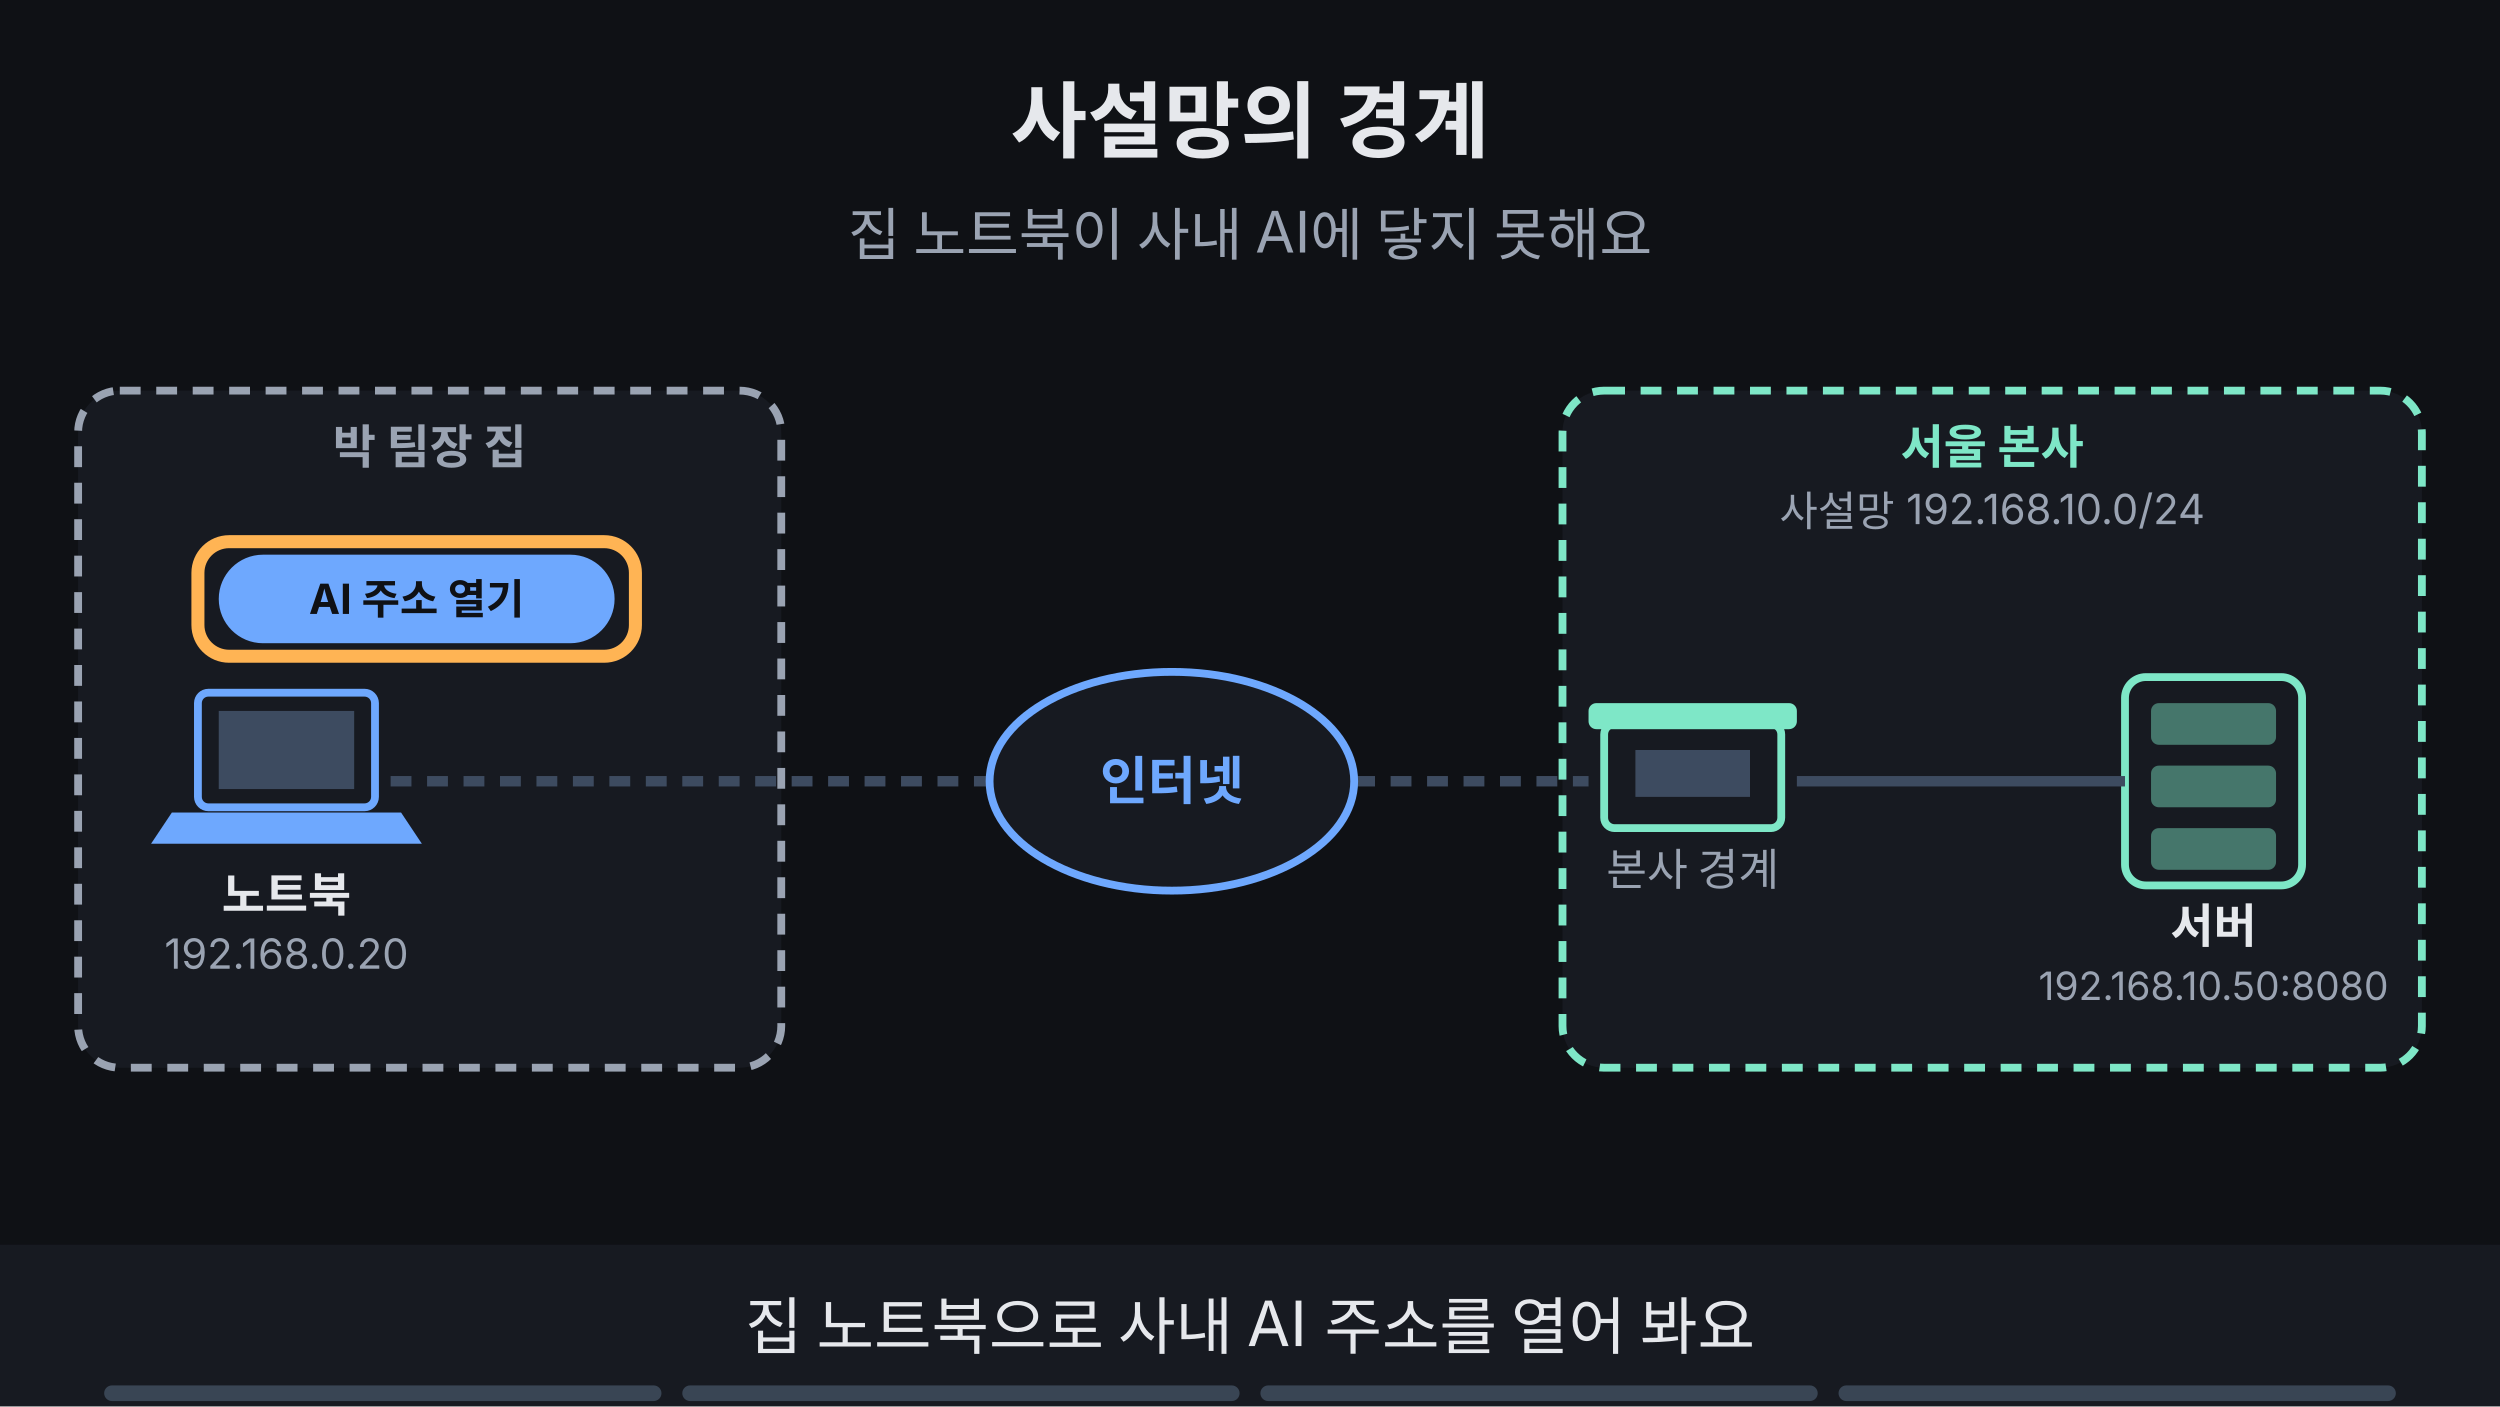
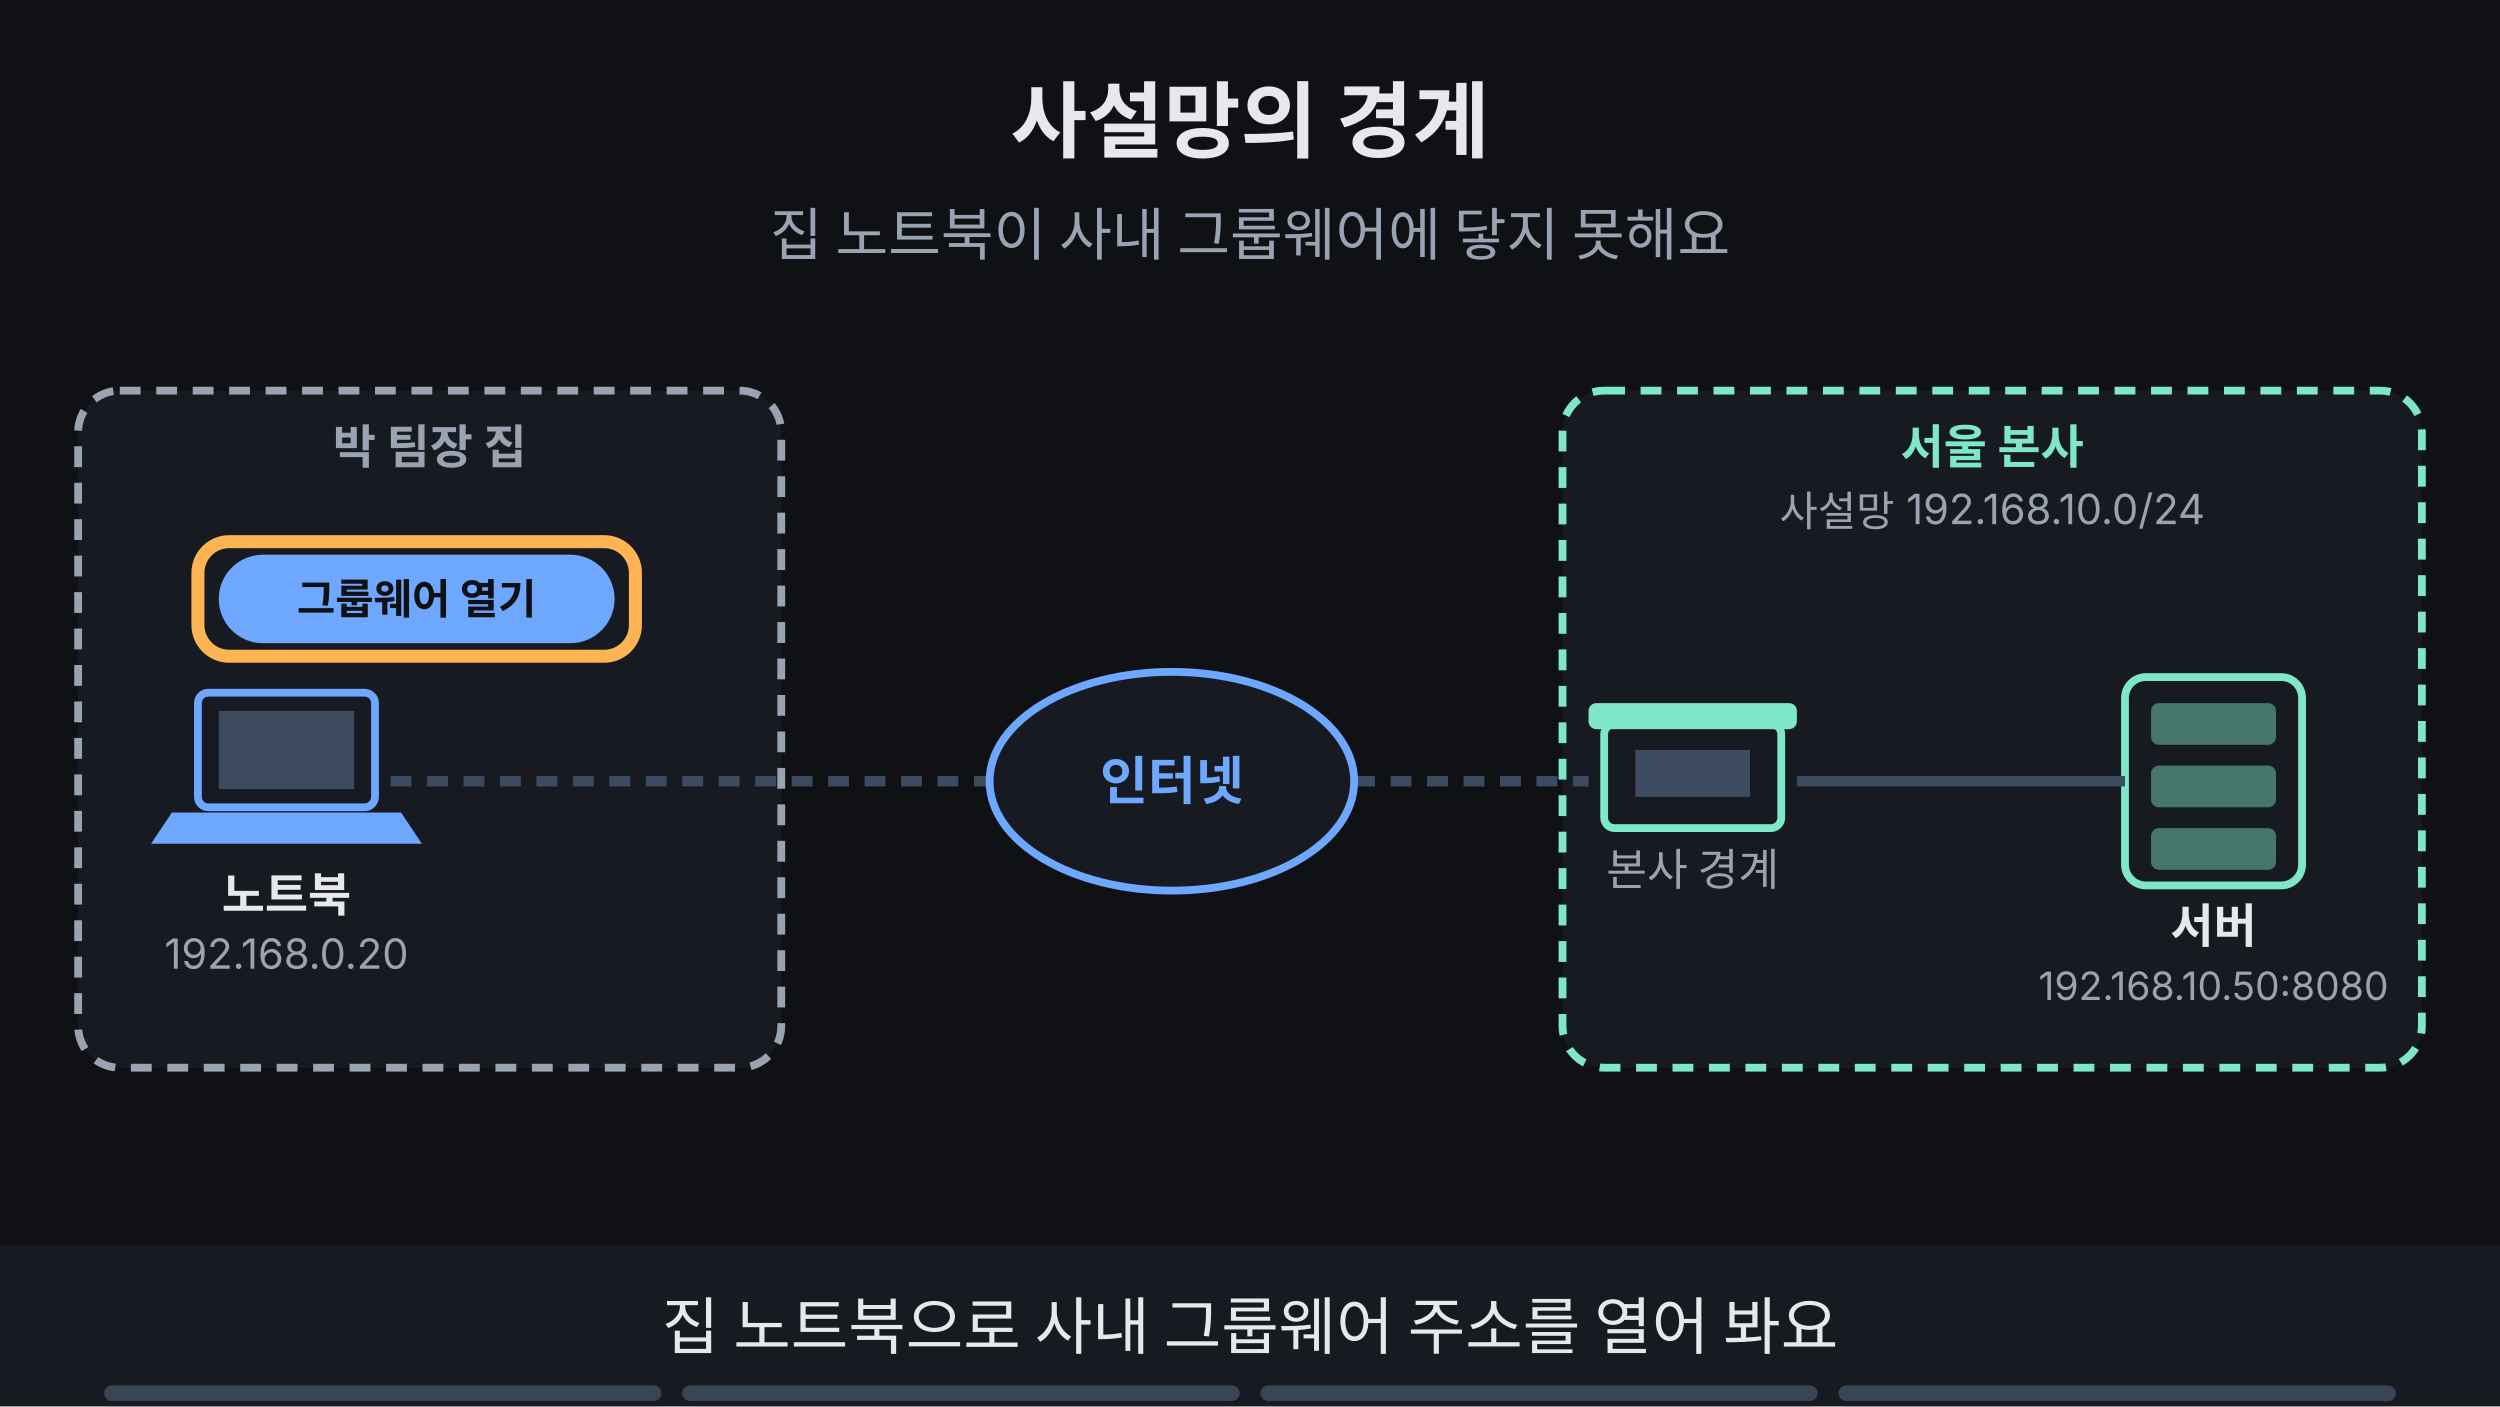
<svg xmlns="http://www.w3.org/2000/svg" viewBox="0 0 960 540" width="960" height="540" font-family="-apple-system,'Apple SD Gothic Neo','Segoe UI',sans-serif">
  <rect width="960" height="540" fill="#0f1115" />
  <text x="480" y="58" text-anchor="middle" font-size="32" font-weight="700" fill="#e6e8ec">사설망의 경계</text>
-   <text x="480" y="98" text-anchor="middle" font-size="22" fill="#9aa3b2">집 노트북이 사내 AI에 닿지 못해요</text>
+   <text x="480" y="98" text-anchor="middle" font-size="22" fill="#9aa3b2">집 노트북이 사내 그룹웨어에 닿지 못해요</text>
  <rect x="30" y="150" width="270" height="260" rx="16" fill="#171a21" stroke="#9aa3b2" stroke-width="3" stroke-dasharray="8 6" />
  <text x="165.0" y="178" text-anchor="middle" font-size="18" font-weight="700" fill="#9aa3b2">박 팀장 집</text>
  <rect x="76" y="266" width="68" height="44" rx="4" fill="#171a21" stroke="#6ea8fe" stroke-width="3" />
  <rect x="84" y="273" width="52" height="30" fill="#3d4b60" />
  <polygon points="66,312 154,312 162,324 58,324" fill="#6ea8fe" />
  <text x="110" y="350" text-anchor="middle" font-size="18" font-weight="700" fill="#e6e8ec">노트북</text>
  <text x="110" y="372" text-anchor="middle" font-size="16" fill="#9aa3b2">192.168.0.20</text>
  <rect x="600" y="150" width="330" height="260" rx="16" fill="#171a21" stroke="#7ee7c7" stroke-width="3" stroke-dasharray="8 6" />
  <text x="765.0" y="178" text-anchor="middle" font-size="18" font-weight="700" fill="#7ee7c7">서울 본사</text>
  <text x="765.0" y="202" text-anchor="middle" font-size="16" fill="#9aa3b2">사설망 192.168.10.0/24</text>
  <rect x="616" y="278" width="68" height="40" rx="4" fill="#171a21" stroke="#7ee7c7" stroke-width="3" />
  <rect x="610" y="270" width="80" height="10" rx="3" fill="#7ee7c7" />
  <rect x="628" y="288" width="44" height="18" fill="#3d4b60" />
  <text x="650" y="340" text-anchor="middle" font-size="17" fill="#9aa3b2">본사 경계</text>
  <rect x="816" y="260" width="68" height="80" rx="8" fill="#171a21" stroke="#7ee7c7" stroke-width="3" />
  <rect x="826" y="270" width="48" height="16" rx="3" fill="#7ee7c7" fill-opacity="0.45" />
  <rect x="826" y="294" width="48" height="16" rx="3" fill="#7ee7c7" fill-opacity="0.45" />
  <rect x="826" y="318" width="48" height="16" rx="3" fill="#7ee7c7" fill-opacity="0.45" />
  <text x="850" y="362" text-anchor="middle" font-size="18" font-weight="700" fill="#e6e8ec">서버</text>
  <text x="850" y="384" text-anchor="middle" font-size="15" fill="#9aa3b2">192.168.10.50:8080</text>
  <line x1="150" y1="300" x2="380" y2="300" stroke="#3d4b60" stroke-width="4" stroke-dasharray="8 6" />
  <line x1="520" y1="300" x2="610" y2="300" stroke="#3d4b60" stroke-width="4" stroke-dasharray="8 6" />
  <line x1="690" y1="300" x2="816" y2="300" stroke="#3d4b60" stroke-width="4" />
  <g opacity="1">
    <animate attributeName="opacity" values="1;1;0;0" keyTimes="0;0.485;0.500;1" dur="16s" repeatCount="indefinite" />
    <rect x="85" y="214" width="150" height="32" rx="16" fill="#6ea8fe" stroke="#6ea8fe" stroke-width="2" />
-     <text x="160" y="235.76" text-anchor="middle" font-size="16" font-weight="700" fill="#0f1115">AI 주소 열기</text>
+     <text x="160" y="235.76" text-anchor="middle" font-size="16" font-weight="700" fill="#0f1115">그룹웨어 열기</text>
  </g>
  <g opacity="1">
    <animate attributeName="opacity" values="1;1;0;0" keyTimes="0;0.235;0.250;1" dur="16s" repeatCount="indefinite" />
    <rect x="76" y="208" width="168" height="44" rx="12" fill="none" stroke="#ffb454" stroke-width="5" />
  </g>
  <g opacity="0">
    <animate attributeName="opacity" values="0;0;1;1;0;0" keyTimes="0;0.250;0.265;0.735;0.750;1" dur="16s" repeatCount="indefinite" />
    <g>
      <animateTransform attributeName="transform" type="translate" values="190,300;190,300;565,300;565,300" keyTimes="0.000;0.275;0.475;1.000" dur="16s" repeatCount="indefinite" />
      <rect x="-22" y="-14" width="44" height="28" rx="5" fill="#ffb454" />
      <path d="M-22 -12 l22 14 l22 -14" fill="none" stroke="#0f1115" stroke-width="2" />
    </g>
  </g>
  <ellipse cx="450" cy="300" rx="70" ry="42" fill="#171a21" stroke="#6ea8fe" stroke-width="3" />
  <text x="450" y="307" text-anchor="middle" font-size="20" font-weight="700" fill="#6ea8fe">인터넷</text>
  <g opacity="0">
    <animate attributeName="opacity" values="0;0;1;1" keyTimes="0;0.500;0.515;1" dur="16s" repeatCount="indefinite" />
    <circle cx="650" cy="232" r="16" fill="#ff7b72" />
    <path d="M643 225 l14 14 M657 225 l-14 14" stroke="#0f1115" stroke-width="4" />
  </g>
  <g opacity="0">
    <animate attributeName="opacity" values="0;0;1;1" keyTimes="0;0.500;0.515;1" dur="16s" repeatCount="indefinite" />
    <rect x="690" y="216" width="160" height="32" rx="16" fill="#0f1115" stroke="#ff7b72" stroke-width="2" />
    <text x="770" y="237.76" text-anchor="middle" font-size="16" font-weight="700" fill="#ff7b72">방화벽이 막아요</text>
  </g>
  <g opacity="0">
    <animate attributeName="opacity" values="0;0;1;1;0;0" keyTimes="0;0.500;0.515;0.735;0.750;1" dur="16s" repeatCount="indefinite" />
    <rect x="621" y="203" width="58" height="58" rx="12" fill="none" stroke="#ffb454" stroke-width="5" />
  </g>
  <g opacity="0">
    <animate attributeName="opacity" values="0;0;1;1" keyTimes="0;0.750;0.765;1" dur="16s" repeatCount="indefinite" />
    <rect x="592" y="142" width="346" height="276" rx="12" fill="none" stroke="#ffb454" stroke-width="5" />
  </g>
  <g opacity="0">
    <animate attributeName="opacity" values="0;0;1;1" keyTimes="0;0.750;0.765;1" dur="16s" repeatCount="indefinite" />
    <rect x="260" y="430" width="440" height="34" rx="17" fill="#7ee7c7" stroke="#7ee7c7" stroke-width="2" />
    <text x="480" y="453.48" text-anchor="middle" font-size="18" font-weight="700" fill="#0f1115">사설망 = 우리가 통제하는 범위, 문제는 그 경계예요</text>
  </g>
  <rect x="0" y="478" width="960" height="62" fill="#171a21" />
  <g opacity="1">
    <animate attributeName="opacity" values="1;1;0;0" keyTimes="0;0.235;0.250;1" dur="16s" repeatCount="indefinite" />
-     <text x="480" y="518" text-anchor="middle" font-size="24" fill="#e6e8ec">집 노트북으로 사내 AI 주소를 열어 봐요</text>
+     <text x="480" y="518" text-anchor="middle" font-size="24" fill="#e6e8ec">집 노트북으로 사내 그룹웨어 주소를 열어 봐요</text>
  </g>
  <g opacity="0">
    <animate attributeName="opacity" values="0;0;1;1;0;0" keyTimes="0;0.250;0.265;0.485;0.500;1" dur="16s" repeatCount="indefinite" />
    <text x="480" y="518" text-anchor="middle" font-size="24" fill="#e6e8ec">요청이 인터넷을 지나 본사 경계에 닿아요</text>
  </g>
  <g opacity="0">
    <animate attributeName="opacity" values="0;0;1;1;0;0" keyTimes="0;0.500;0.515;0.735;0.750;1" dur="16s" repeatCount="indefinite" />
    <text x="480" y="518" text-anchor="middle" font-size="24" fill="#e6e8ec">사설 주소라서 경계에서 막혀 응답이 없어요</text>
  </g>
  <g opacity="0">
    <animate attributeName="opacity" values="0;0;1;1" keyTimes="0;0.750;0.765;1" dur="16s" repeatCount="indefinite" />
    <text x="480" y="518" text-anchor="middle" font-size="24" fill="#e6e8ec">서버가 아니라 사설망의 경계가 문제예요</text>
  </g>
  <g aria-label="재생 진행 막대" data-stage-count="4">
    <g class="progress-segment" data-stage="1">
      <rect x="40" y="532" width="214" height="6" rx="3" fill="#394554" />
      <rect x="40" y="532" width="0" height="6" rx="3" fill="#ff3434">
        <animate attributeName="width" values="0;214;214" keyTimes="0;0.25;1" dur="16s" repeatCount="indefinite" />
      </rect>
    </g>
    <g class="progress-segment" data-stage="2">
      <rect x="262" y="532" width="214" height="6" rx="3" fill="#394554" />
      <rect x="262" y="532" width="0" height="6" rx="3" fill="#ff3434">
        <animate attributeName="width" values="0;0;214;214" keyTimes="0;0.25;0.5;1" dur="16s" repeatCount="indefinite" />
      </rect>
    </g>
    <g class="progress-segment" data-stage="3">
      <rect x="484" y="532" width="214" height="6" rx="3" fill="#394554" />
      <rect x="484" y="532" width="0" height="6" rx="3" fill="#ff3434">
        <animate attributeName="width" values="0;0;214;214" keyTimes="0;0.5;0.75;1" dur="16s" repeatCount="indefinite" />
      </rect>
    </g>
    <g class="progress-segment" data-stage="4">
      <rect x="706" y="532" width="214" height="6" rx="3" fill="#394554" />
      <rect x="706" y="532" width="0" height="6" rx="3" fill="#ff3434">
        <animate attributeName="width" values="0;0;214" keyTimes="0;0.75;1" dur="16s" repeatCount="indefinite" />
      </rect>
    </g>
  </g>
</svg>
